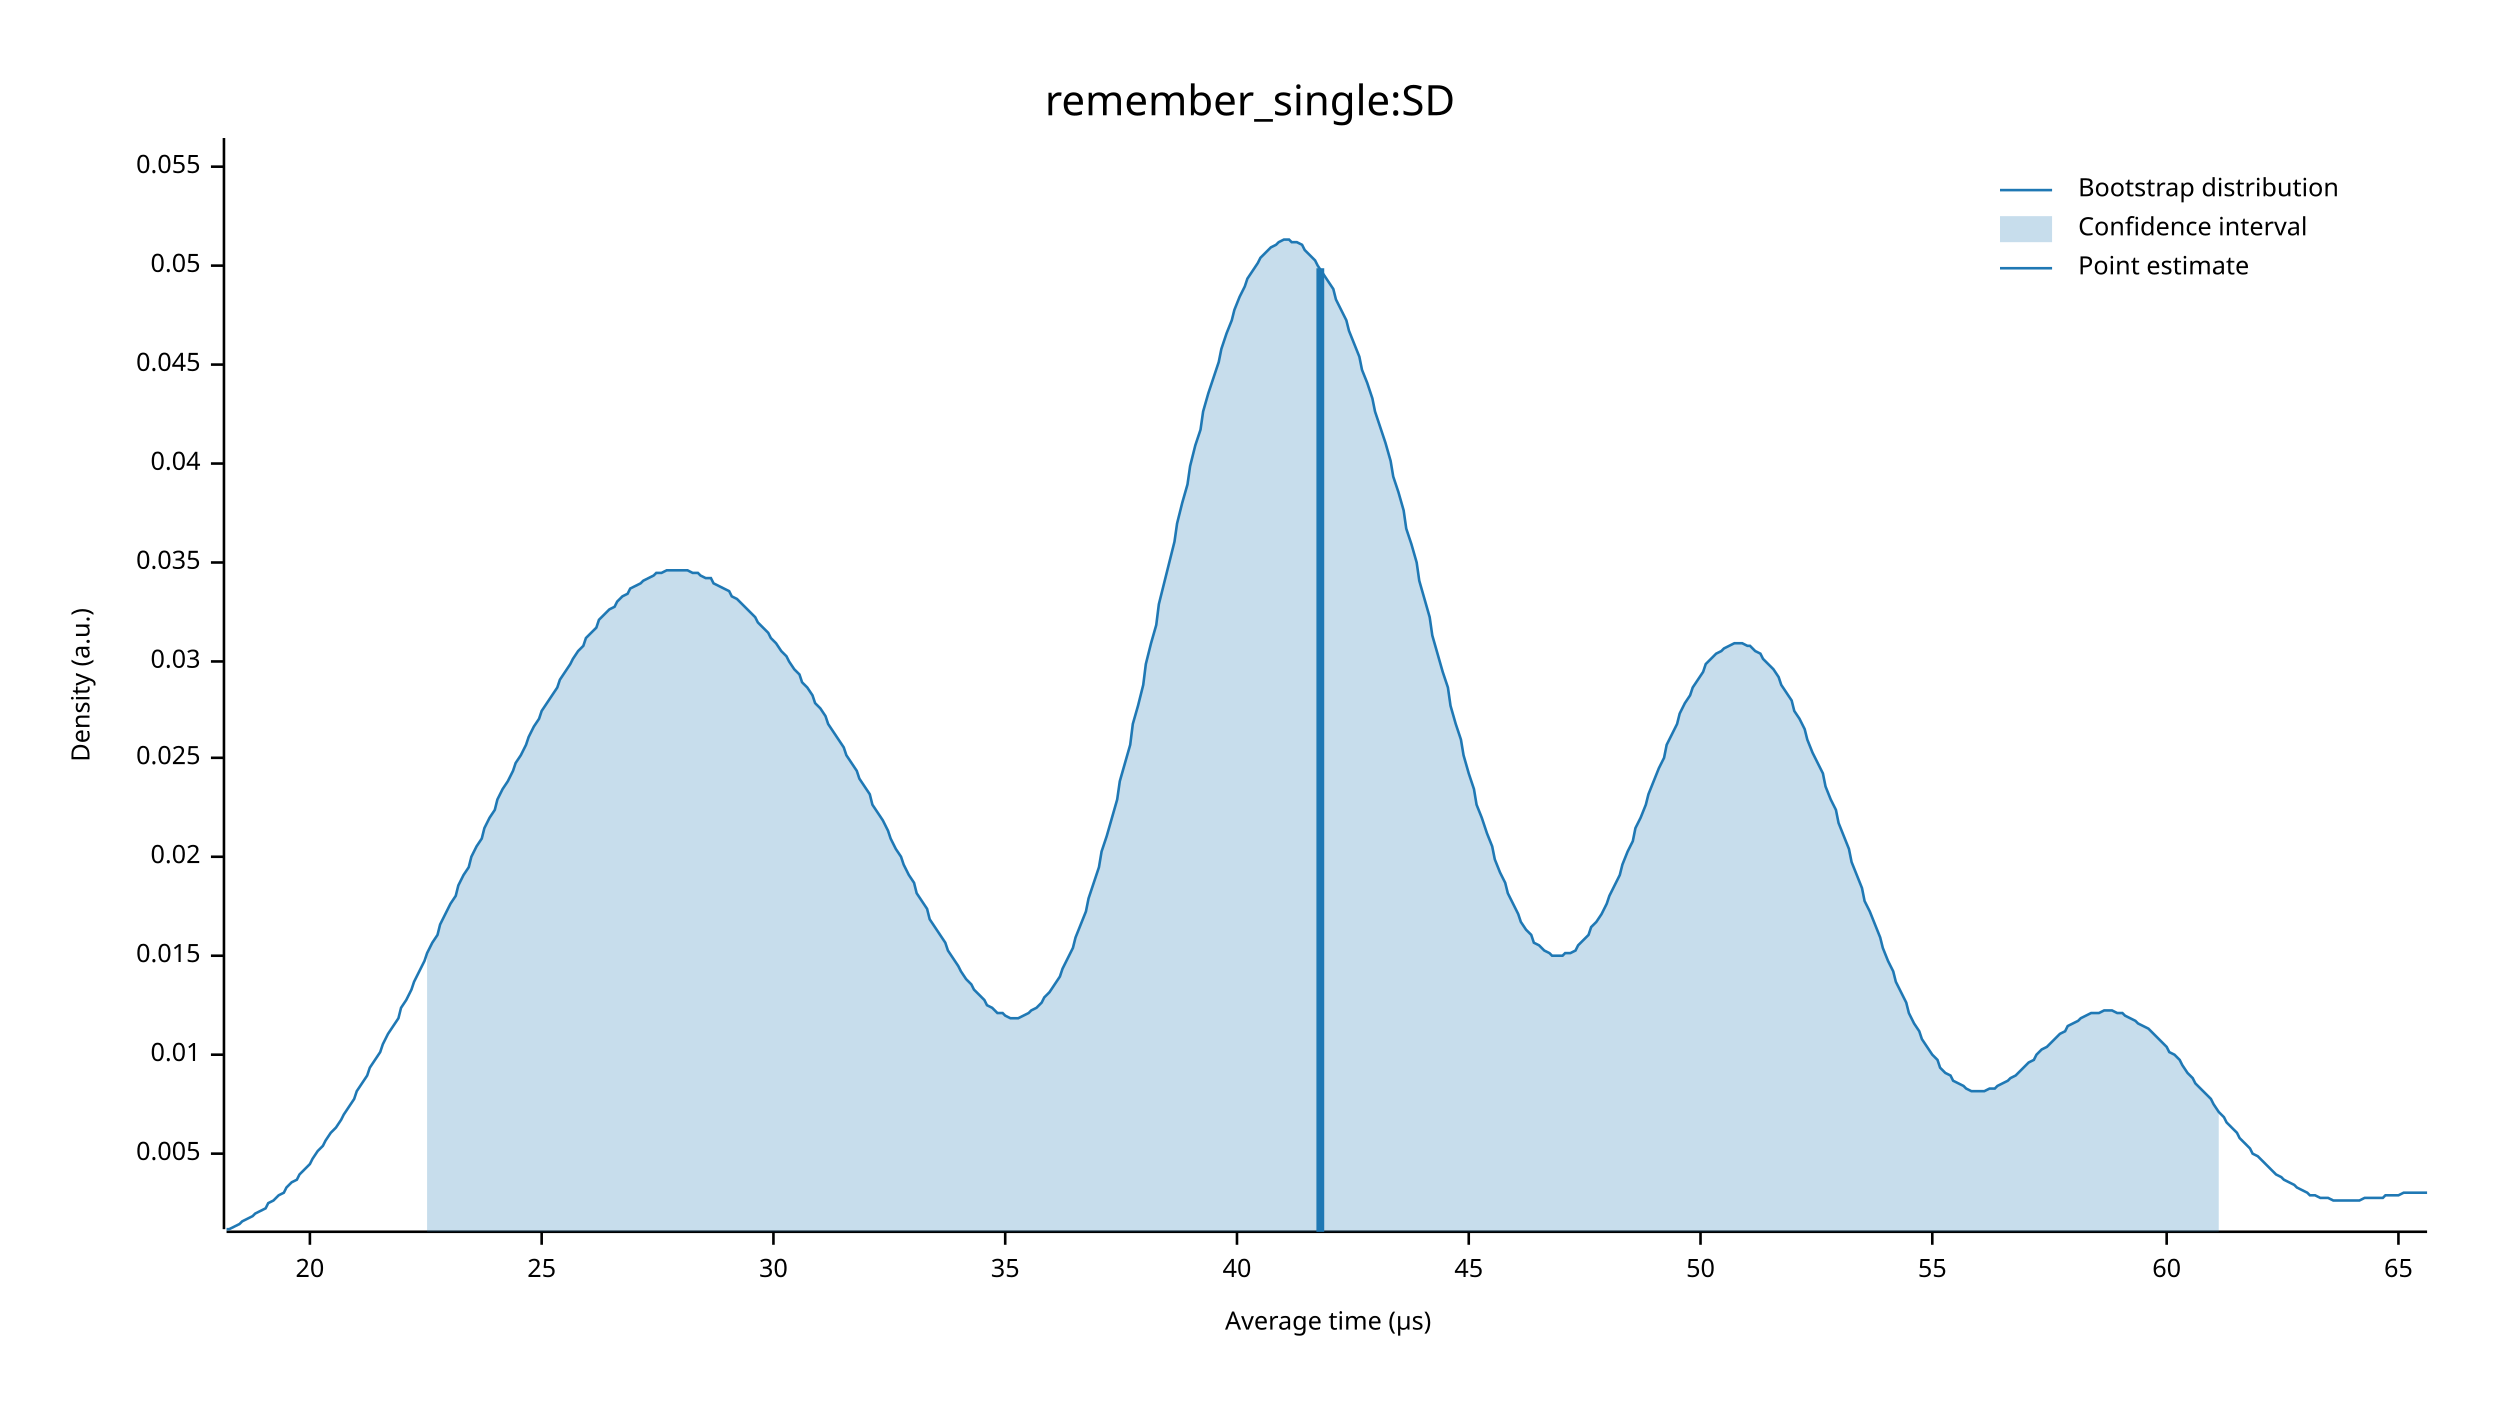
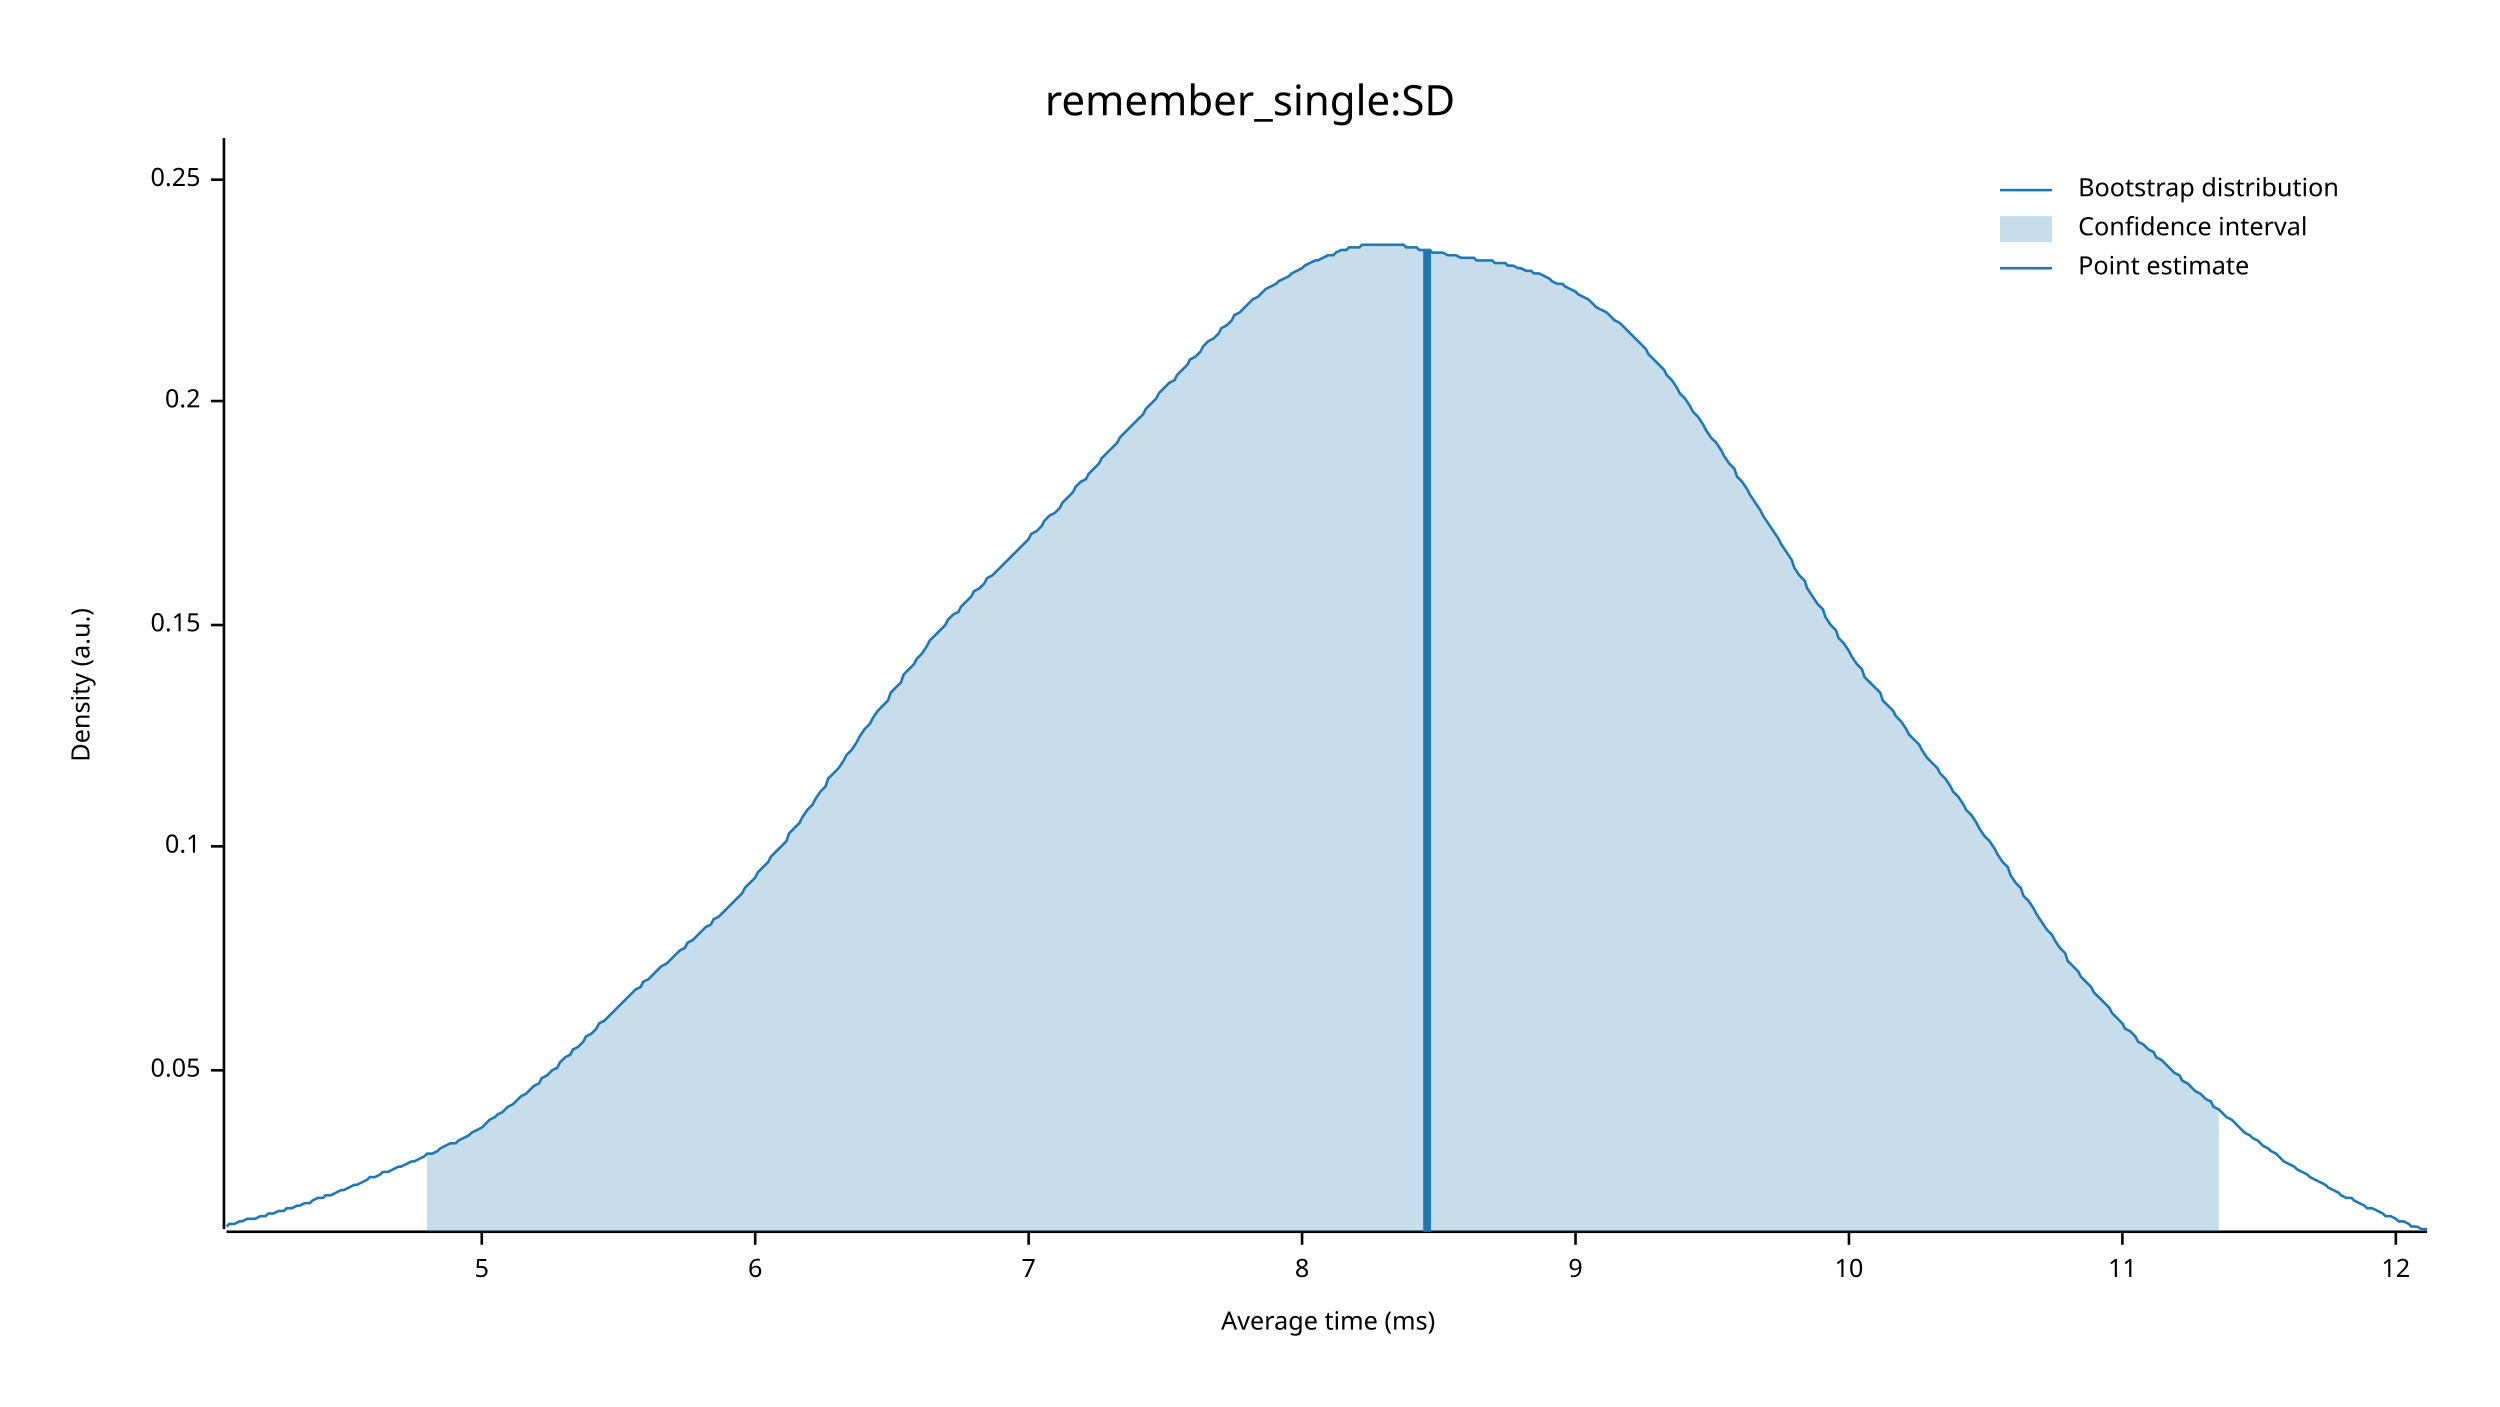
<svg xmlns="http://www.w3.org/2000/svg" width="960" height="540" viewBox="0 0 960 540">
  <text x="480" y="32" dy="0.76em" text-anchor="middle" font-family="sans-serif" font-size="16.129" opacity="1" fill="#000000">
remember_single:SD
</text>
  <text x="27" y="263" dy="0.76em" text-anchor="middle" font-family="sans-serif" font-size="9.677" opacity="1" fill="#000000" transform="rotate(270, 27, 263)">
Density (a.u.)
</text>
  <text x="510" y="513" dy="-0.5ex" text-anchor="middle" font-family="sans-serif" font-size="9.677" opacity="1" fill="#000000">
- Average time (µs)
+ Average time (ms)
</text>
  <polyline fill="none" opacity="1" stroke="#000000" stroke-width="1" points="86,53 86,472 " />
-   <text x="77" y="443" dy="0.5ex" text-anchor="end" font-family="sans-serif" font-size="9.677" opacity="1" fill="#000000">
- 0.005
- </text>
-   <polyline fill="none" opacity="1" stroke="#000000" stroke-width="1" points="81,443 86,443 " />
-   <text x="77" y="405" dy="0.5ex" text-anchor="end" font-family="sans-serif" font-size="9.677" opacity="1" fill="#000000">
- 0.01
- </text>
-   <polyline fill="none" opacity="1" stroke="#000000" stroke-width="1" points="81,405 86,405 " />
-   <text x="77" y="367" dy="0.5ex" text-anchor="end" font-family="sans-serif" font-size="9.677" opacity="1" fill="#000000">
- 0.015
- </text>
-   <polyline fill="none" opacity="1" stroke="#000000" stroke-width="1" points="81,367 86,367 " />
-   <text x="77" y="329" dy="0.5ex" text-anchor="end" font-family="sans-serif" font-size="9.677" opacity="1" fill="#000000">
- 0.02
- </text>
-   <polyline fill="none" opacity="1" stroke="#000000" stroke-width="1" points="81,329 86,329 " />
-   <text x="77" y="291" dy="0.5ex" text-anchor="end" font-family="sans-serif" font-size="9.677" opacity="1" fill="#000000">
- 0.025
- </text>
-   <polyline fill="none" opacity="1" stroke="#000000" stroke-width="1" points="81,291 86,291 " />
-   <text x="77" y="254" dy="0.5ex" text-anchor="end" font-family="sans-serif" font-size="9.677" opacity="1" fill="#000000">
- 0.03
- </text>
-   <polyline fill="none" opacity="1" stroke="#000000" stroke-width="1" points="81,254 86,254 " />
-   <text x="77" y="216" dy="0.5ex" text-anchor="end" font-family="sans-serif" font-size="9.677" opacity="1" fill="#000000">
- 0.035
- </text>
-   <polyline fill="none" opacity="1" stroke="#000000" stroke-width="1" points="81,216 86,216 " />
-   <text x="77" y="178" dy="0.5ex" text-anchor="end" font-family="sans-serif" font-size="9.677" opacity="1" fill="#000000">
- 0.04
- </text>
-   <polyline fill="none" opacity="1" stroke="#000000" stroke-width="1" points="81,178 86,178 " />
-   <text x="77" y="140" dy="0.5ex" text-anchor="end" font-family="sans-serif" font-size="9.677" opacity="1" fill="#000000">
- 0.045
- </text>
-   <polyline fill="none" opacity="1" stroke="#000000" stroke-width="1" points="81,140 86,140 " />
-   <text x="77" y="102" dy="0.5ex" text-anchor="end" font-family="sans-serif" font-size="9.677" opacity="1" fill="#000000">
+   <text x="77" y="411" dy="0.5ex" text-anchor="end" font-family="sans-serif" font-size="9.677" opacity="1" fill="#000000">
0.05
</text>
-   <polyline fill="none" opacity="1" stroke="#000000" stroke-width="1" points="81,102 86,102 " />
-   <text x="77" y="64" dy="0.5ex" text-anchor="end" font-family="sans-serif" font-size="9.677" opacity="1" fill="#000000">
- 0.055
+   <polyline fill="none" opacity="1" stroke="#000000" stroke-width="1" points="81,411 86,411 " />
+   <text x="77" y="325" dy="0.5ex" text-anchor="end" font-family="sans-serif" font-size="9.677" opacity="1" fill="#000000">
+ 0.1
</text>
-   <polyline fill="none" opacity="1" stroke="#000000" stroke-width="1" points="81,64 86,64 " />
+   <polyline fill="none" opacity="1" stroke="#000000" stroke-width="1" points="81,325 86,325 " />
+   <text x="77" y="240" dy="0.5ex" text-anchor="end" font-family="sans-serif" font-size="9.677" opacity="1" fill="#000000">
+ 0.15
+ </text>
+   <polyline fill="none" opacity="1" stroke="#000000" stroke-width="1" points="81,240 86,240 " />
+   <text x="77" y="154" dy="0.5ex" text-anchor="end" font-family="sans-serif" font-size="9.677" opacity="1" fill="#000000">
+ 0.2
+ </text>
+   <polyline fill="none" opacity="1" stroke="#000000" stroke-width="1" points="81,154 86,154 " />
+   <text x="77" y="69" dy="0.5ex" text-anchor="end" font-family="sans-serif" font-size="9.677" opacity="1" fill="#000000">
+ 0.25
+ </text>
+   <polyline fill="none" opacity="1" stroke="#000000" stroke-width="1" points="81,69 86,69 " />
  <polyline fill="none" opacity="1" stroke="#000000" stroke-width="1" points="87,473 932,473 " />
-   <text x="119" y="483" dy="0.76em" text-anchor="middle" font-family="sans-serif" font-size="9.677" opacity="1" fill="#000000">
- 20
+   <text x="185" y="483" dy="0.76em" text-anchor="middle" font-family="sans-serif" font-size="9.677" opacity="1" fill="#000000">
+ 5
</text>
-   <polyline fill="none" opacity="1" stroke="#000000" stroke-width="1" points="119,473 119,478 " />
-   <text x="208" y="483" dy="0.76em" text-anchor="middle" font-family="sans-serif" font-size="9.677" opacity="1" fill="#000000">
- 25
+   <polyline fill="none" opacity="1" stroke="#000000" stroke-width="1" points="185,473 185,478 " />
+   <text x="290" y="483" dy="0.76em" text-anchor="middle" font-family="sans-serif" font-size="9.677" opacity="1" fill="#000000">
+ 6
</text>
-   <polyline fill="none" opacity="1" stroke="#000000" stroke-width="1" points="208,473 208,478 " />
-   <text x="297" y="483" dy="0.76em" text-anchor="middle" font-family="sans-serif" font-size="9.677" opacity="1" fill="#000000">
- 30
+   <polyline fill="none" opacity="1" stroke="#000000" stroke-width="1" points="290,473 290,478 " />
+   <text x="395" y="483" dy="0.76em" text-anchor="middle" font-family="sans-serif" font-size="9.677" opacity="1" fill="#000000">
+ 7
</text>
-   <polyline fill="none" opacity="1" stroke="#000000" stroke-width="1" points="297,473 297,478 " />
-   <text x="386" y="483" dy="0.76em" text-anchor="middle" font-family="sans-serif" font-size="9.677" opacity="1" fill="#000000">
- 35
+   <polyline fill="none" opacity="1" stroke="#000000" stroke-width="1" points="395,473 395,478 " />
+   <text x="500" y="483" dy="0.76em" text-anchor="middle" font-family="sans-serif" font-size="9.677" opacity="1" fill="#000000">
+ 8
</text>
-   <polyline fill="none" opacity="1" stroke="#000000" stroke-width="1" points="386,473 386,478 " />
-   <text x="475" y="483" dy="0.76em" text-anchor="middle" font-family="sans-serif" font-size="9.677" opacity="1" fill="#000000">
- 40
+   <polyline fill="none" opacity="1" stroke="#000000" stroke-width="1" points="500,473 500,478 " />
+   <text x="605" y="483" dy="0.76em" text-anchor="middle" font-family="sans-serif" font-size="9.677" opacity="1" fill="#000000">
+ 9
</text>
-   <polyline fill="none" opacity="1" stroke="#000000" stroke-width="1" points="475,473 475,478 " />
-   <text x="564" y="483" dy="0.76em" text-anchor="middle" font-family="sans-serif" font-size="9.677" opacity="1" fill="#000000">
- 45
+   <polyline fill="none" opacity="1" stroke="#000000" stroke-width="1" points="605,473 605,478 " />
+   <text x="710" y="483" dy="0.76em" text-anchor="middle" font-family="sans-serif" font-size="9.677" opacity="1" fill="#000000">
+ 10
</text>
-   <polyline fill="none" opacity="1" stroke="#000000" stroke-width="1" points="564,473 564,478 " />
-   <text x="653" y="483" dy="0.76em" text-anchor="middle" font-family="sans-serif" font-size="9.677" opacity="1" fill="#000000">
- 50
+   <polyline fill="none" opacity="1" stroke="#000000" stroke-width="1" points="710,473 710,478 " />
+   <text x="815" y="483" dy="0.76em" text-anchor="middle" font-family="sans-serif" font-size="9.677" opacity="1" fill="#000000">
+ 11
</text>
-   <polyline fill="none" opacity="1" stroke="#000000" stroke-width="1" points="653,473 653,478 " />
-   <text x="742" y="483" dy="0.76em" text-anchor="middle" font-family="sans-serif" font-size="9.677" opacity="1" fill="#000000">
- 55
+   <polyline fill="none" opacity="1" stroke="#000000" stroke-width="1" points="815,473 815,478 " />
+   <text x="920" y="483" dy="0.76em" text-anchor="middle" font-family="sans-serif" font-size="9.677" opacity="1" fill="#000000">
+ 12
</text>
-   <polyline fill="none" opacity="1" stroke="#000000" stroke-width="1" points="742,473 742,478 " />
-   <text x="832" y="483" dy="0.76em" text-anchor="middle" font-family="sans-serif" font-size="9.677" opacity="1" fill="#000000">
- 60
- </text>
-   <polyline fill="none" opacity="1" stroke="#000000" stroke-width="1" points="832,473 832,478 " />
-   <text x="921" y="483" dy="0.76em" text-anchor="middle" font-family="sans-serif" font-size="9.677" opacity="1" fill="#000000">
- 65
- </text>
-   <polyline fill="none" opacity="1" stroke="#000000" stroke-width="1" points="921,473 921,478 " />
-   <polyline fill="none" opacity="1" stroke="#1F78B4" stroke-width="1" points="87,472 88,472 90,471 92,470 93,469 95,468 97,467 98,466 100,465 102,464 103,462 105,461 107,459 109,458 110,456 112,454 114,453 115,451 117,449 119,447 120,445 122,442 124,440 125,438 127,435 129,433 131,430 132,428 134,425 136,422 137,419 139,416 141,413 142,410 144,407 146,404 147,401 149,397 151,394 153,391 154,387 156,384 158,380 159,377 161,373 163,369 164,366 166,362 168,359 169,355 171,351 173,347 175,344 176,340 178,336 180,333 181,329 183,325 185,322 186,318 188,314 190,311 191,307 193,303 195,300 197,296 198,293 200,290 202,286 203,283 205,279 207,276 208,273 210,270 212,267 214,264 215,261 217,258 219,255 220,253 222,250 224,248 225,245 227,243 229,241 230,238 232,236 234,234 236,233 237,231 239,229 241,228 242,226 244,225 246,224 247,223 249,222 251,221 252,220 254,220 256,219 258,219 259,219 261,219 263,219 264,219 266,220 268,220 269,221 271,222 273,222 274,224 276,225 278,226 280,227 281,229 283,230 285,232 286,233 288,235 290,237 291,239 293,241 295,243 296,245 298,247 300,250 302,252 303,254 305,257 307,259 308,262 310,264 312,267 313,270 315,272 317,275 318,278 320,281 322,284 324,287 325,290 327,293 329,296 330,299 332,302 334,305 335,309 337,312 339,315 341,319 342,322 344,326 346,329 347,332 349,336 351,339 352,343 354,346 356,349 357,353 359,356 361,359 363,362 364,365 366,368 368,371 369,373 371,376 373,378 374,380 376,382 378,384 379,386 381,387 383,389 385,389 386,390 388,391 390,391 391,391 393,390 395,389 396,388 398,387 400,385 401,383 403,381 405,378 407,375 408,372 410,368 412,364 413,360 415,355 417,350 418,345 420,339 422,333 423,327 425,321 427,314 429,307 430,300 432,293 434,286 435,278 437,271 439,263 440,255 442,247 444,240 445,232 447,224 449,216 451,208 452,201 454,193 456,186 457,179 459,171 461,165 462,158 464,151 466,145 468,139 469,134 471,128 473,123 474,119 476,114 478,110 479,107 481,104 483,101 484,99 486,97 488,95 490,94 491,93 493,92 495,92 496,93 498,93 500,94 501,96 503,98 505,100 506,102 508,105 510,108 512,111 513,115 515,119 517,123 518,127 520,132 522,137 523,142 525,147 527,153 528,158 530,164 532,170 534,177 535,183 537,189 539,196 540,203 542,209 544,216 545,223 547,230 549,237 550,244 552,251 554,258 556,264 557,271 559,278 561,284 562,290 564,297 566,303 567,309 569,314 571,320 573,325 574,330 576,335 578,339 579,343 581,347 583,351 584,354 586,357 588,359 589,362 591,363 593,365 595,366 596,367 598,367 600,367 601,366 603,366 605,365 606,363 608,361 610,359 611,356 613,354 615,351 617,347 618,344 620,340 622,336 623,332 625,327 627,323 628,318 630,314 632,309 633,305 635,300 637,295 639,291 640,286 642,282 644,278 645,274 647,270 649,267 650,264 652,261 654,258 655,255 657,253 659,251 661,250 662,249 664,248 666,247 667,247 669,247 671,248 672,248 674,250 676,251 677,253 679,255 681,257 683,260 684,263 686,266 688,269 689,273 691,276 693,280 694,284 696,289 698,293 700,297 701,302 703,307 705,311 706,316 708,321 710,326 711,331 713,336 715,341 716,346 718,350 720,355 722,360 723,364 725,369 727,373 728,377 730,381 732,385 733,389 735,393 737,396 738,399 740,402 742,405 744,407 745,410 747,412 749,413 750,415 752,416 754,417 755,418 757,419 759,419 760,419 762,419 764,418 766,418 767,417 769,416 771,415 772,414 774,413 776,411 777,410 779,408 781,407 782,405 784,403 786,402 788,400 789,399 791,397 793,396 794,394 796,393 798,392 799,391 801,390 803,389 804,389 806,389 808,388 810,388 811,388 813,389 815,389 816,390 818,391 820,392 821,393 823,394 825,395 827,397 828,398 830,400 832,402 833,404 835,405 837,407 838,409 840,412 842,414 843,416 845,418 847,420 849,422 850,424 852,427 854,429 855,431 857,433 859,435 860,437 862,439 864,441 865,443 867,444 869,446 871,448 872,449 874,451 876,452 877,453 879,454 881,455 882,456 884,457 886,458 887,459 889,459 891,460 893,460 894,460 896,461 898,461 899,461 901,461 903,461 904,461 906,461 908,460 909,460 911,460 913,460 915,460 916,459 918,459 920,459 921,459 923,458 925,458 926,458 928,458 930,458 932,458 " />
-   <polygon opacity="0.25" fill="#1F78B4" points="164,366 166,362 168,359 169,355 171,351 173,347 175,344 176,340 178,336 180,333 181,329 183,325 185,322 186,318 188,314 190,311 191,307 193,303 195,300 197,296 198,293 200,290 202,286 203,283 205,279 207,276 208,273 210,270 212,267 214,264 215,261 217,258 219,255 220,253 222,250 224,248 225,245 227,243 229,241 230,238 232,236 234,234 236,233 237,231 239,229 241,228 242,226 244,225 246,224 247,223 249,222 251,221 252,220 254,220 256,219 258,219 259,219 261,219 263,219 264,219 266,220 268,220 269,221 271,222 273,222 274,224 276,225 278,226 280,227 281,229 283,230 285,232 286,233 288,235 290,237 291,239 293,241 295,243 296,245 298,247 300,250 302,252 303,254 305,257 307,259 308,262 310,264 312,267 313,270 315,272 317,275 318,278 320,281 322,284 324,287 325,290 327,293 329,296 330,299 332,302 334,305 335,309 337,312 339,315 341,319 342,322 344,326 346,329 347,332 349,336 351,339 352,343 354,346 356,349 357,353 359,356 361,359 363,362 364,365 366,368 368,371 369,373 371,376 373,378 374,380 376,382 378,384 379,386 381,387 383,389 385,389 386,390 388,391 390,391 391,391 393,390 395,389 396,388 398,387 400,385 401,383 403,381 405,378 407,375 408,372 410,368 412,364 413,360 415,355 417,350 418,345 420,339 422,333 423,327 425,321 427,314 429,307 430,300 432,293 434,286 435,278 437,271 439,263 440,255 442,247 444,240 445,232 447,224 449,216 451,208 452,201 454,193 456,186 457,179 459,171 461,165 462,158 464,151 466,145 468,139 469,134 471,128 473,123 474,119 476,114 478,110 479,107 481,104 483,101 484,99 486,97 488,95 490,94 491,93 493,92 495,92 496,93 498,93 500,94 501,96 503,98 505,100 506,102 508,105 510,108 512,111 513,115 515,119 517,123 518,127 520,132 522,137 523,142 525,147 527,153 528,158 530,164 532,170 534,177 535,183 537,189 539,196 540,203 542,209 544,216 545,223 547,230 549,237 550,244 552,251 554,258 556,264 557,271 559,278 561,284 562,290 564,297 566,303 567,309 569,314 571,320 573,325 574,330 576,335 578,339 579,343 581,347 583,351 584,354 586,357 588,359 589,362 591,363 593,365 595,366 596,367 598,367 600,367 601,366 603,366 605,365 606,363 608,361 610,359 611,356 613,354 615,351 617,347 618,344 620,340 622,336 623,332 625,327 627,323 628,318 630,314 632,309 633,305 635,300 637,295 639,291 640,286 642,282 644,278 645,274 647,270 649,267 650,264 652,261 654,258 655,255 657,253 659,251 661,250 662,249 664,248 666,247 667,247 669,247 671,248 672,248 674,250 676,251 677,253 679,255 681,257 683,260 684,263 686,266 688,269 689,273 691,276 693,280 694,284 696,289 698,293 700,297 701,302 703,307 705,311 706,316 708,321 710,326 711,331 713,336 715,341 716,346 718,350 720,355 722,360 723,364 725,369 727,373 728,377 730,381 732,385 733,389 735,393 737,396 738,399 740,402 742,405 744,407 745,410 747,412 749,413 750,415 752,416 754,417 755,418 757,419 759,419 760,419 762,419 764,418 766,418 767,417 769,416 771,415 772,414 774,413 776,411 777,410 779,408 781,407 782,405 784,403 786,402 788,400 789,399 791,397 793,396 794,394 796,393 798,392 799,391 801,390 803,389 804,389 806,389 808,388 810,388 811,388 813,389 815,389 816,390 818,391 820,392 821,393 823,394 825,395 827,397 828,398 830,400 832,402 833,404 835,405 837,407 838,409 840,412 842,414 843,416 845,418 847,420 849,422 850,424 852,427 852,473 164,473 " />
-   <polyline fill="none" opacity="1" stroke="#1F78B4" stroke-width="3" points="507,473 507,103 " />
+   <polyline fill="none" opacity="1" stroke="#000000" stroke-width="1" points="920,473 920,478 " />
+   <polyline fill="none" opacity="1" stroke="#1F78B4" stroke-width="1" points="87,471 88,470 90,470 92,469 93,469 95,468 97,468 98,468 100,467 102,467 103,466 105,466 107,465 109,465 110,464 112,464 114,463 115,463 117,462 119,462 120,461 122,460 124,460 125,459 127,459 129,458 131,457 132,457 134,456 136,455 137,455 139,454 141,453 142,452 144,452 146,451 147,450 149,450 151,449 153,448 154,448 156,447 158,446 159,446 161,445 163,444 164,443 166,443 168,442 169,441 171,440 173,439 175,439 176,438 178,437 180,436 181,435 183,434 185,433 186,432 188,430 190,429 191,428 193,427 195,425 197,424 198,423 200,421 202,420 203,419 205,417 207,416 208,414 210,413 212,411 214,410 215,408 217,406 219,405 220,403 222,402 224,400 225,398 227,397 229,395 230,393 232,392 234,390 236,388 237,387 239,385 241,383 242,382 244,380 246,379 247,377 249,376 251,374 252,373 254,371 256,370 258,368 259,367 261,365 263,364 264,362 266,361 268,359 269,358 271,356 273,355 274,353 276,352 278,350 280,348 281,347 283,345 285,343 286,341 288,339 290,337 291,335 293,333 295,331 296,329 298,327 300,325 302,323 303,320 305,318 307,316 308,314 310,311 312,309 313,307 315,304 317,302 318,299 320,297 322,295 324,292 325,290 327,288 329,285 330,283 332,280 334,278 335,276 337,273 339,271 341,269 342,266 344,264 346,262 347,259 349,257 351,255 352,253 354,251 356,248 357,246 359,244 361,242 363,240 364,238 366,236 368,235 369,233 371,231 373,229 374,227 376,226 378,224 379,222 381,221 383,219 385,217 386,216 388,214 390,212 391,211 393,209 395,207 396,205 398,204 400,202 401,200 403,198 405,197 407,195 408,193 410,191 412,189 413,187 415,185 417,184 418,182 420,180 422,178 423,176 425,174 427,172 429,170 430,168 432,166 434,164 435,163 437,161 439,159 440,157 442,155 444,153 445,151 447,149 449,147 451,146 452,144 454,142 456,140 457,138 459,137 461,135 462,133 464,131 466,130 468,128 469,126 471,125 473,123 474,121 476,120 478,118 479,117 481,115 483,114 484,113 486,111 488,110 490,109 491,108 493,107 495,106 496,105 498,104 500,103 501,102 503,101 505,100 506,100 508,99 510,98 512,98 513,97 515,96 517,96 518,95 520,95 522,95 523,94 525,94 527,94 528,94 530,94 532,94 534,94 535,94 537,94 539,94 540,95 542,95 544,95 545,96 547,96 549,96 550,97 552,97 554,97 556,98 557,98 559,98 561,99 562,99 564,99 566,99 567,100 569,100 571,100 573,100 574,101 576,101 578,101 579,102 581,102 583,103 584,103 586,104 588,104 589,105 591,105 593,106 595,107 596,108 598,109 600,109 601,110 603,111 605,112 606,113 608,114 610,115 611,116 613,118 615,119 617,120 618,121 620,123 622,124 623,125 625,127 627,129 628,130 630,132 632,134 633,136 635,138 637,140 639,142 640,144 642,146 644,149 645,151 647,153 649,156 650,158 652,160 654,163 655,165 657,168 659,170 661,173 662,175 664,178 666,180 667,183 669,185 671,188 672,190 674,193 676,196 677,198 679,201 681,204 683,207 684,209 686,212 688,215 689,218 691,221 693,223 694,226 696,229 698,232 700,234 701,237 703,240 705,242 706,245 708,247 710,250 711,252 713,255 715,257 716,260 718,262 720,264 722,266 723,269 725,271 727,273 728,275 730,277 732,280 733,282 735,284 737,286 738,288 740,291 742,293 744,295 745,297 747,299 749,302 750,304 752,306 754,309 755,311 757,313 759,316 760,318 762,321 764,323 766,326 767,328 769,331 771,333 772,336 774,339 776,341 777,344 779,346 781,349 782,351 784,354 786,357 788,359 789,361 791,364 793,366 794,369 796,371 798,373 799,375 801,377 803,379 804,381 806,383 808,385 810,387 811,389 813,391 815,393 816,395 818,396 820,398 821,400 823,401 825,403 827,404 828,406 830,407 832,409 833,410 835,412 837,413 838,415 840,416 842,418 843,419 845,420 847,422 849,423 850,425 852,426 854,428 855,429 857,430 859,432 860,433 862,435 864,436 865,437 867,438 869,440 871,441 872,442 874,443 876,445 877,446 879,447 881,448 882,449 884,450 886,451 887,452 889,453 891,454 893,455 894,456 896,457 898,458 899,459 901,460 903,460 904,461 906,462 908,463 909,464 911,464 913,465 915,466 916,467 918,467 920,468 921,469 923,469 925,470 926,471 928,471 930,472 932,472 " />
+   <polygon opacity="0.25" fill="#1F78B4" points="164,443 166,443 168,442 169,441 171,440 173,439 175,439 176,438 178,437 180,436 181,435 183,434 185,433 186,432 188,430 190,429 191,428 193,427 195,425 197,424 198,423 200,421 202,420 203,419 205,417 207,416 208,414 210,413 212,411 214,410 215,408 217,406 219,405 220,403 222,402 224,400 225,398 227,397 229,395 230,393 232,392 234,390 236,388 237,387 239,385 241,383 242,382 244,380 246,379 247,377 249,376 251,374 252,373 254,371 256,370 258,368 259,367 261,365 263,364 264,362 266,361 268,359 269,358 271,356 273,355 274,353 276,352 278,350 280,348 281,347 283,345 285,343 286,341 288,339 290,337 291,335 293,333 295,331 296,329 298,327 300,325 302,323 303,320 305,318 307,316 308,314 310,311 312,309 313,307 315,304 317,302 318,299 320,297 322,295 324,292 325,290 327,288 329,285 330,283 332,280 334,278 335,276 337,273 339,271 341,269 342,266 344,264 346,262 347,259 349,257 351,255 352,253 354,251 356,248 357,246 359,244 361,242 363,240 364,238 366,236 368,235 369,233 371,231 373,229 374,227 376,226 378,224 379,222 381,221 383,219 385,217 386,216 388,214 390,212 391,211 393,209 395,207 396,205 398,204 400,202 401,200 403,198 405,197 407,195 408,193 410,191 412,189 413,187 415,185 417,184 418,182 420,180 422,178 423,176 425,174 427,172 429,170 430,168 432,166 434,164 435,163 437,161 439,159 440,157 442,155 444,153 445,151 447,149 449,147 451,146 452,144 454,142 456,140 457,138 459,137 461,135 462,133 464,131 466,130 468,128 469,126 471,125 473,123 474,121 476,120 478,118 479,117 481,115 483,114 484,113 486,111 488,110 490,109 491,108 493,107 495,106 496,105 498,104 500,103 501,102 503,101 505,100 506,100 508,99 510,98 512,98 513,97 515,96 517,96 518,95 520,95 522,95 523,94 525,94 527,94 528,94 530,94 532,94 534,94 535,94 537,94 539,94 540,95 542,95 544,95 545,96 547,96 549,96 550,97 552,97 554,97 556,98 557,98 559,98 561,99 562,99 564,99 566,99 567,100 569,100 571,100 573,100 574,101 576,101 578,101 579,102 581,102 583,103 584,103 586,104 588,104 589,105 591,105 593,106 595,107 596,108 598,109 600,109 601,110 603,111 605,112 606,113 608,114 610,115 611,116 613,118 615,119 617,120 618,121 620,123 622,124 623,125 625,127 627,129 628,130 630,132 632,134 633,136 635,138 637,140 639,142 640,144 642,146 644,149 645,151 647,153 649,156 650,158 652,160 654,163 655,165 657,168 659,170 661,173 662,175 664,178 666,180 667,183 669,185 671,188 672,190 674,193 676,196 677,198 679,201 681,204 683,207 684,209 686,212 688,215 689,218 691,221 693,223 694,226 696,229 698,232 700,234 701,237 703,240 705,242 706,245 708,247 710,250 711,252 713,255 715,257 716,260 718,262 720,264 722,266 723,269 725,271 727,273 728,275 730,277 732,280 733,282 735,284 737,286 738,288 740,291 742,293 744,295 745,297 747,299 749,302 750,304 752,306 754,309 755,311 757,313 759,316 760,318 762,321 764,323 766,326 767,328 769,331 771,333 772,336 774,339 776,341 777,344 779,346 781,349 782,351 784,354 786,357 788,359 789,361 791,364 793,366 794,369 796,371 798,373 799,375 801,377 803,379 804,381 806,383 808,385 810,387 811,389 813,391 815,393 816,395 818,396 820,398 821,400 823,401 825,403 827,404 828,406 830,407 832,409 833,410 835,412 837,413 838,415 840,416 842,418 843,419 845,420 847,422 849,423 850,425 852,426 852,473 164,473 " />
+   <polyline fill="none" opacity="1" stroke="#1F78B4" stroke-width="3" points="548,473 548,96 " />
  <text x="798" y="68" dy="0.76em" text-anchor="start" font-family="sans-serif" font-size="9.677" opacity="1" fill="#000000">
Bootstrap distribution
</text>
  <text x="798" y="83" dy="0.76em" text-anchor="start" font-family="sans-serif" font-size="9.677" opacity="1" fill="#000000">
Confidence interval
</text>
  <text x="798" y="98" dy="0.76em" text-anchor="start" font-family="sans-serif" font-size="9.677" opacity="1" fill="#000000">
Point estimate
</text>
  <polyline fill="none" opacity="1" stroke="#1F78B4" stroke-width="1" points="768,73 788,73 " />
  <rect x="768" y="83" width="20" height="10" opacity="0.25" fill="#1F78B4" stroke="none" />
  <polyline fill="none" opacity="1" stroke="#1F78B4" stroke-width="1" points="768,103 788,103 " />
</svg>
